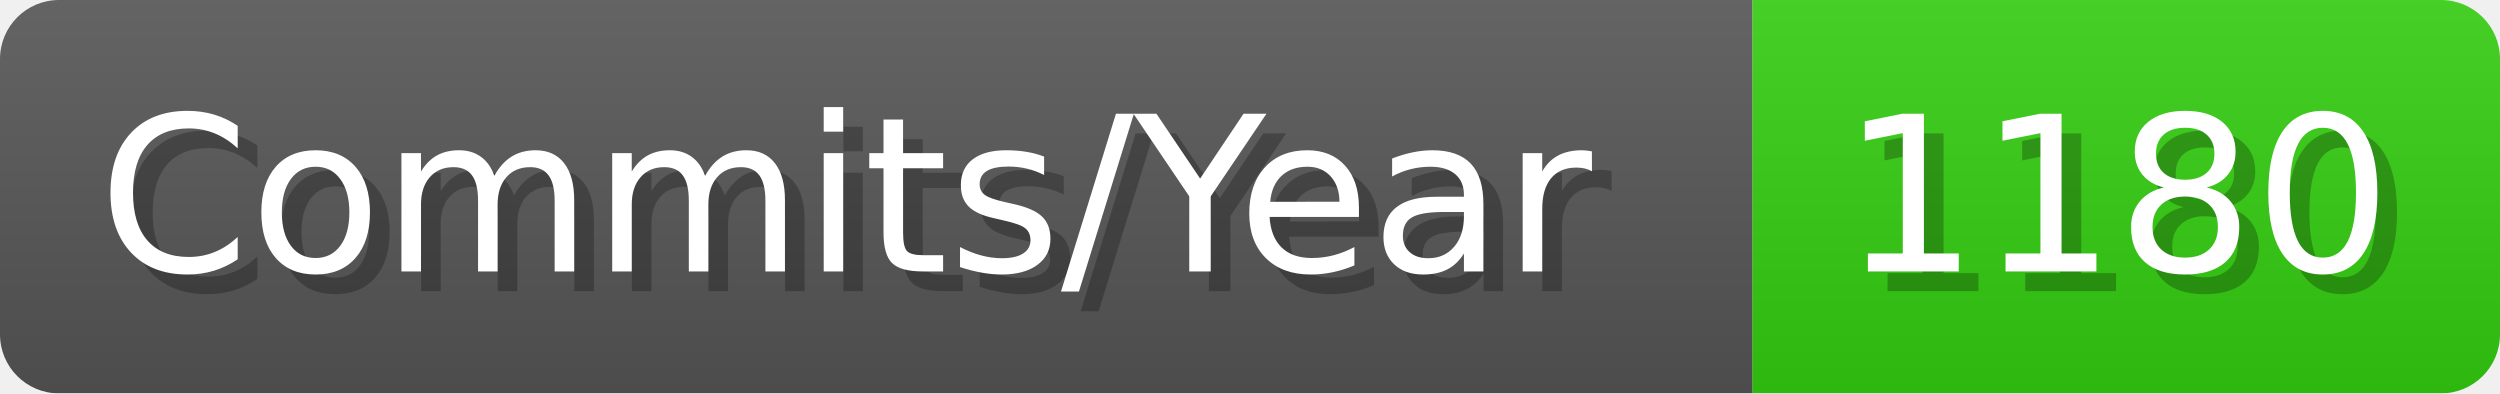
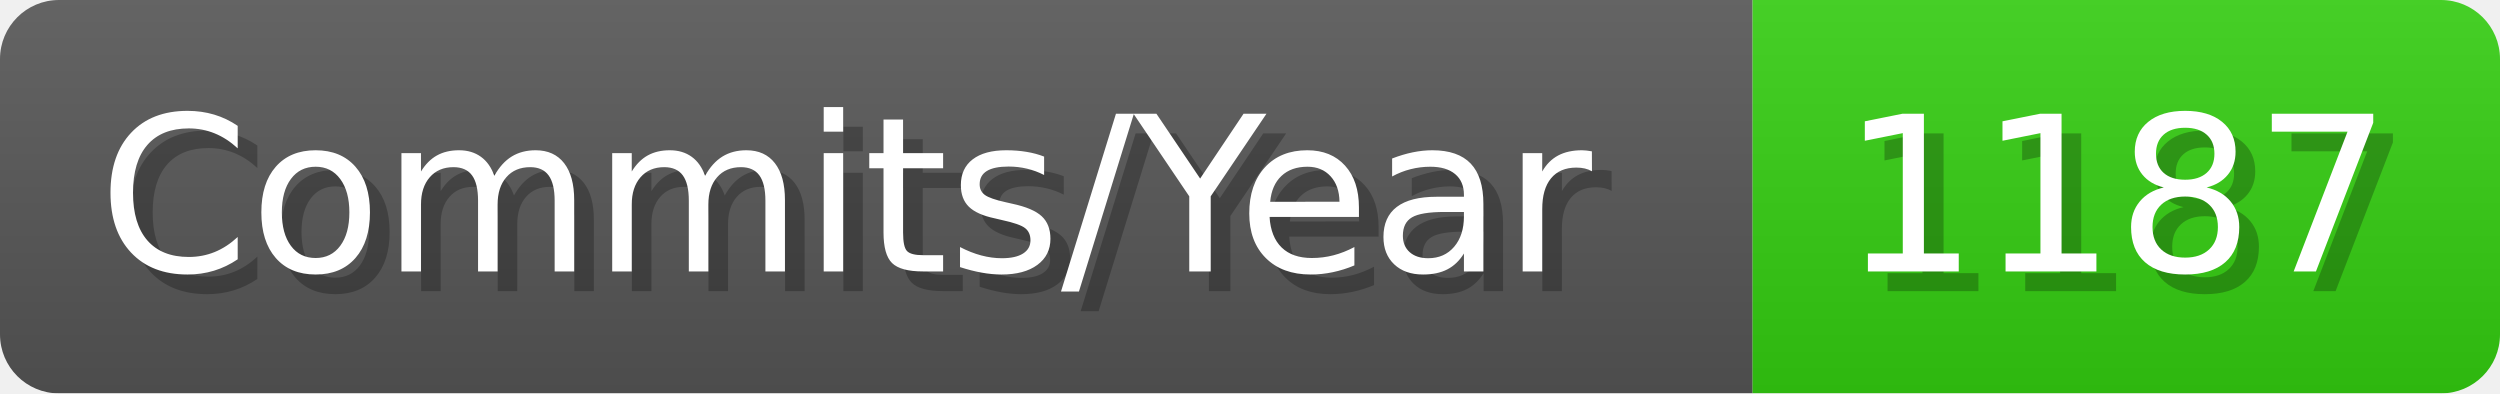
- <svg xmlns="http://www.w3.org/2000/svg" width="127.1" height="20" viewBox="0 0 1271 200" role="img" aria-label="Commits/Year: 1180">
+ <svg xmlns="http://www.w3.org/2000/svg" width="127.1" height="20" viewBox="0 0 1271 200" role="img" aria-label="Commits/Year: 1187">
  <linearGradient id="aUPdi" x2="0" y2="100%">
    <stop offset="0" stop-opacity=".1" stop-color="#EEE" />
    <stop offset="1" stop-opacity=".1" />
  </linearGradient>
  <mask id="WfAiQ">
    <rect width="1271" height="200" rx="30" fill="#FFF" />
  </mask>
  <g mask="url(#WfAiQ)">
    <rect width="891" height="200" fill="#555" />
    <rect width="380" height="200" fill="#3C1" x="891" />
    <rect width="1271" height="200" fill="url(#aUPdi)" />
  </g>
  <g aria-hidden="true" fill="#fff" text-anchor="start" font-family="Verdana,DejaVu Sans,sans-serif" font-size="110">
    <text x="60" y="148" textLength="791" fill="#000" opacity="0.25">Commits/Year</text>
    <text x="50" y="138" textLength="791">Commits/Year</text>
-     <text x="946" y="148" textLength="280" fill="#000" opacity="0.25">1180</text>
-     <text x="936" y="138" textLength="280">1180</text>
+     <text x="946" y="148" textLength="280" fill="#000" opacity="0.25">1187</text>
+     <text x="936" y="138" textLength="280">1187</text>
  </g>
</svg>
